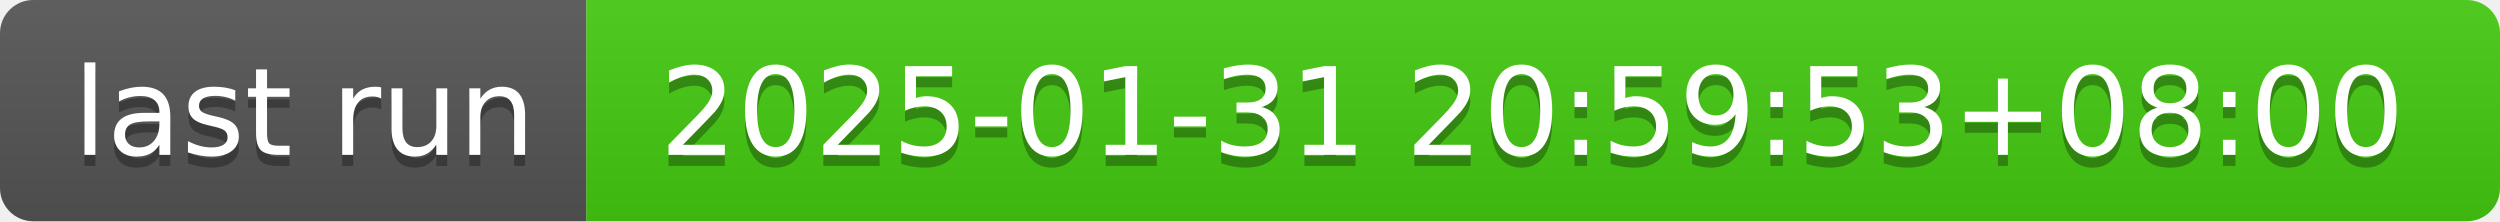
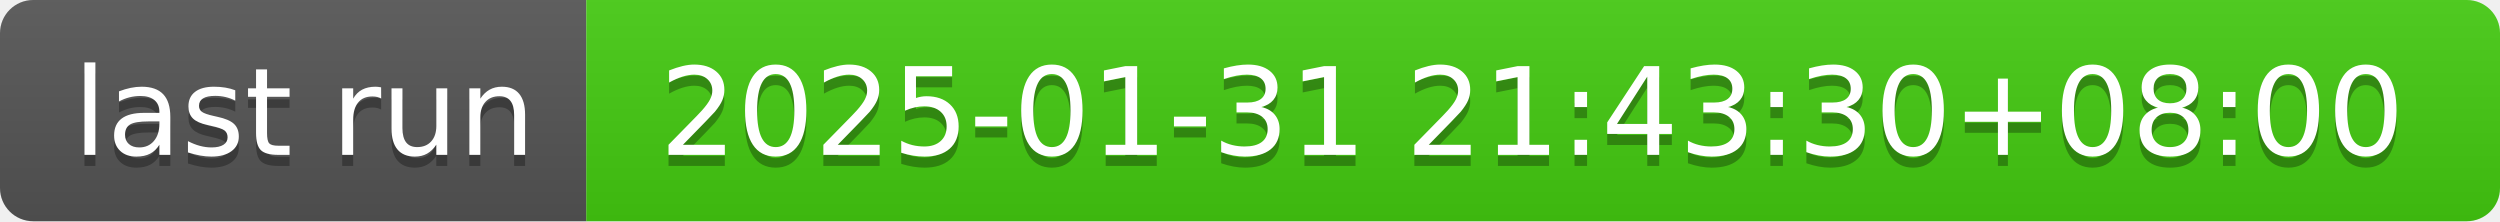
- <svg xmlns="http://www.w3.org/2000/svg" width="226" height="20" role="img" aria-label="last run: 2025-01-31 20:59:53+08:00">
+ <svg xmlns="http://www.w3.org/2000/svg" width="226" height="20" role="img" aria-label="last run: 2025-01-31 21:43:30+08:00">
  <linearGradient id="s" x2="0" y2="100%">
    <stop offset="0" stop-color="#bbb" stop-opacity=".1" />
    <stop offset="1" stop-opacity=".1" />
  </linearGradient>
  <clipPath id="r">
    <rect width="226" height="20" rx="3" fill="#fff" />
  </clipPath>
  <g clip-path="url(#r)">
    <rect width="53" height="20" fill="#555" />
    <rect x="53" width="173" height="20" fill="#4c1" />
    <rect width="226" height="20" fill="url(#s)" />
  </g>
  <g fill="#fff" text-anchor="middle" font-family="Verdana,Geneva,DejaVu Sans,sans-serif" text-rendering="geometricPrecision" font-size="110">
    <text aria-hidden="true" x="275" y="150" fill="#010101" fill-opacity=".3" transform="scale(.1)" textLength="430">last run</text>
    <text x="275" y="140" transform="scale(.1)" fill="#fff" textLength="430">last run</text>
-     <text aria-hidden="true" x="1385" y="150" fill="#010101" fill-opacity=".3" transform="scale(.1)" textLength="1630">2025-01-31 20:59:53+08:00</text>
-     <text x="1385" y="140" transform="scale(.1)" fill="#fff" textLength="1630">2025-01-31 20:59:53+08:00</text>
+     <text aria-hidden="true" x="1385" y="150" fill="#010101" fill-opacity=".3" transform="scale(.1)" textLength="1630">2025-01-31 21:43:30+08:00</text>
+     <text x="1385" y="140" transform="scale(.1)" fill="#fff" textLength="1630">2025-01-31 21:43:30+08:00</text>
  </g>
</svg>
